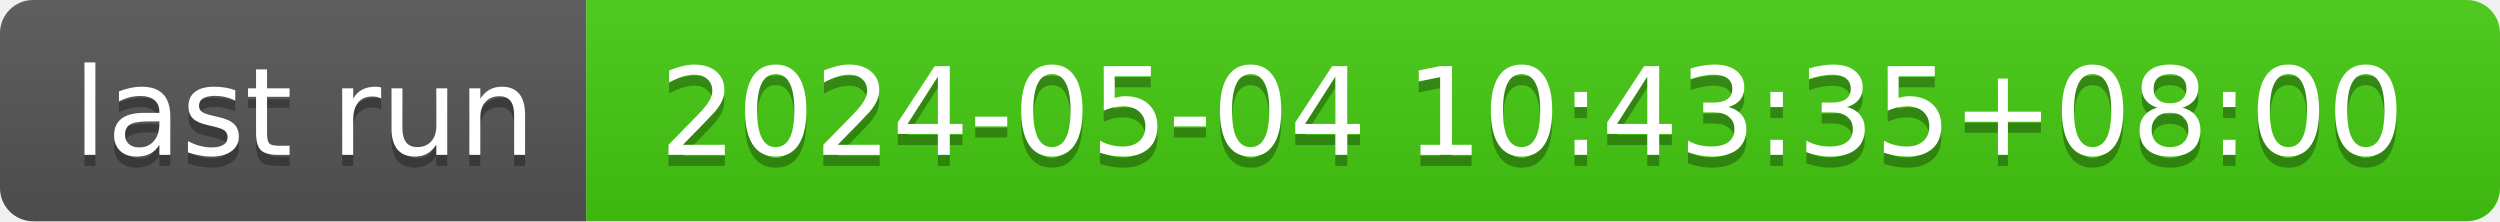
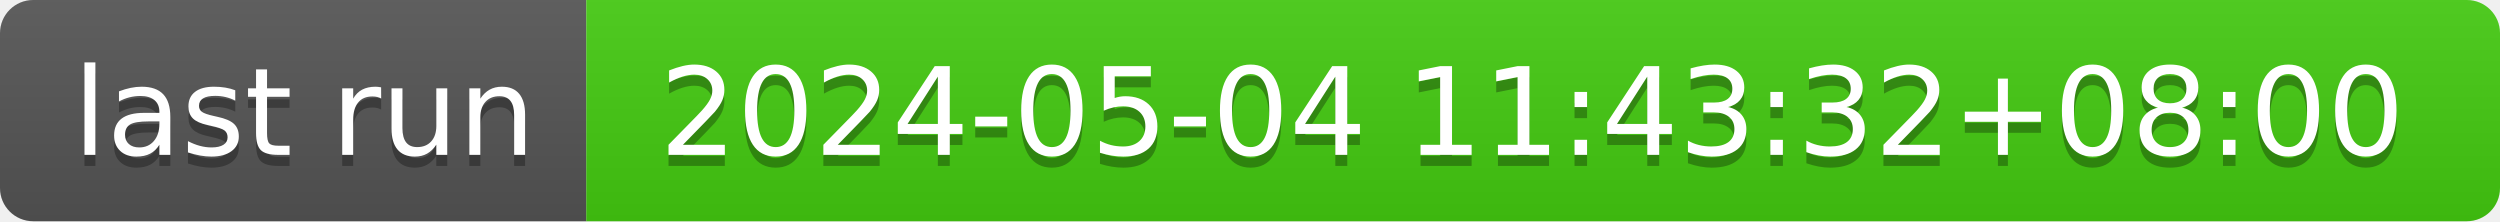
- <svg xmlns="http://www.w3.org/2000/svg" width="226" height="20" role="img" aria-label="last run: 2024-05-04 10:43:35+08:00">
+ <svg xmlns="http://www.w3.org/2000/svg" width="226" height="20" role="img" aria-label="last run: 2024-05-04 11:43:32+08:00">
  <linearGradient id="s" x2="0" y2="100%">
    <stop offset="0" stop-color="#bbb" stop-opacity=".1" />
    <stop offset="1" stop-opacity=".1" />
  </linearGradient>
  <clipPath id="r">
    <rect width="226" height="20" rx="3" fill="#fff" />
  </clipPath>
  <g clip-path="url(#r)">
    <rect width="53" height="20" fill="#555" />
    <rect x="53" width="173" height="20" fill="#4c1" />
    <rect width="226" height="20" fill="url(#s)" />
  </g>
  <g fill="#fff" text-anchor="middle" font-family="Verdana,Geneva,DejaVu Sans,sans-serif" text-rendering="geometricPrecision" font-size="110">
    <text aria-hidden="true" x="275" y="150" fill="#010101" fill-opacity=".3" transform="scale(.1)" textLength="430">last run</text>
    <text x="275" y="140" transform="scale(.1)" fill="#fff" textLength="430">last run</text>
-     <text aria-hidden="true" x="1385" y="150" fill="#010101" fill-opacity=".3" transform="scale(.1)" textLength="1630">2024-05-04 10:43:35+08:00</text>
-     <text x="1385" y="140" transform="scale(.1)" fill="#fff" textLength="1630">2024-05-04 10:43:35+08:00</text>
+     <text aria-hidden="true" x="1385" y="150" fill="#010101" fill-opacity=".3" transform="scale(.1)" textLength="1630">2024-05-04 11:43:32+08:00</text>
+     <text x="1385" y="140" transform="scale(.1)" fill="#fff" textLength="1630">2024-05-04 11:43:32+08:00</text>
  </g>
</svg>
